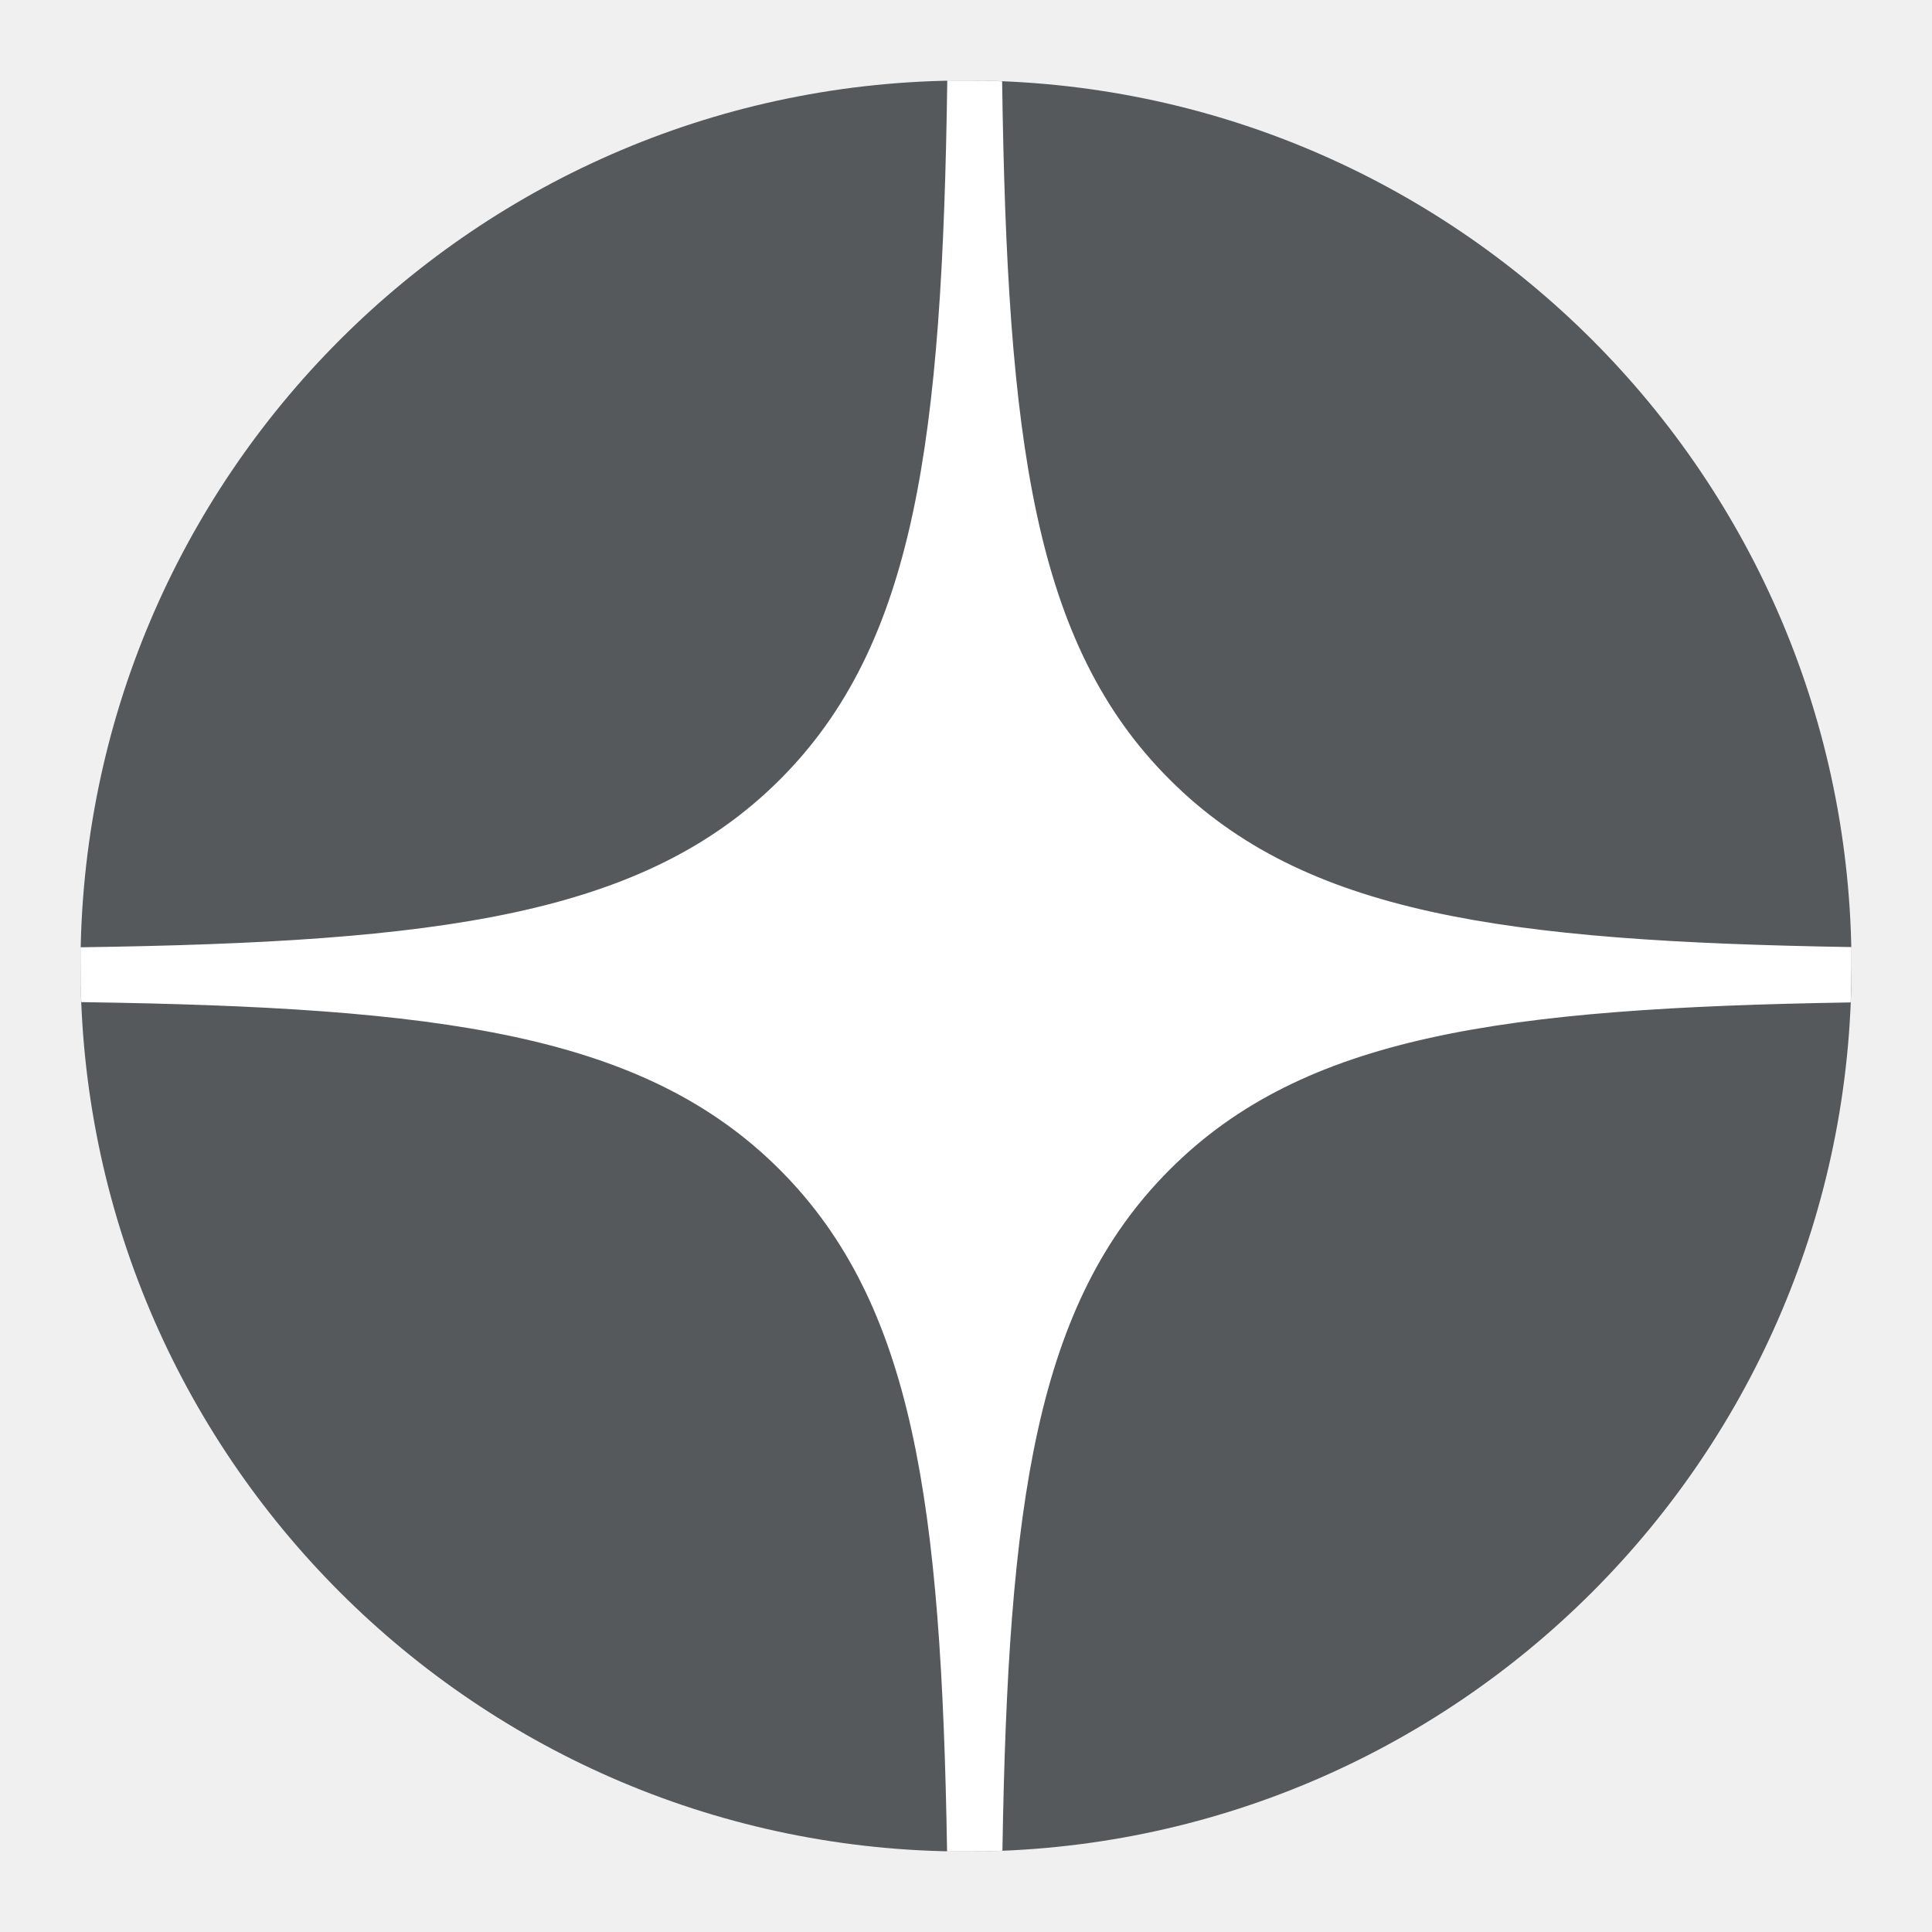
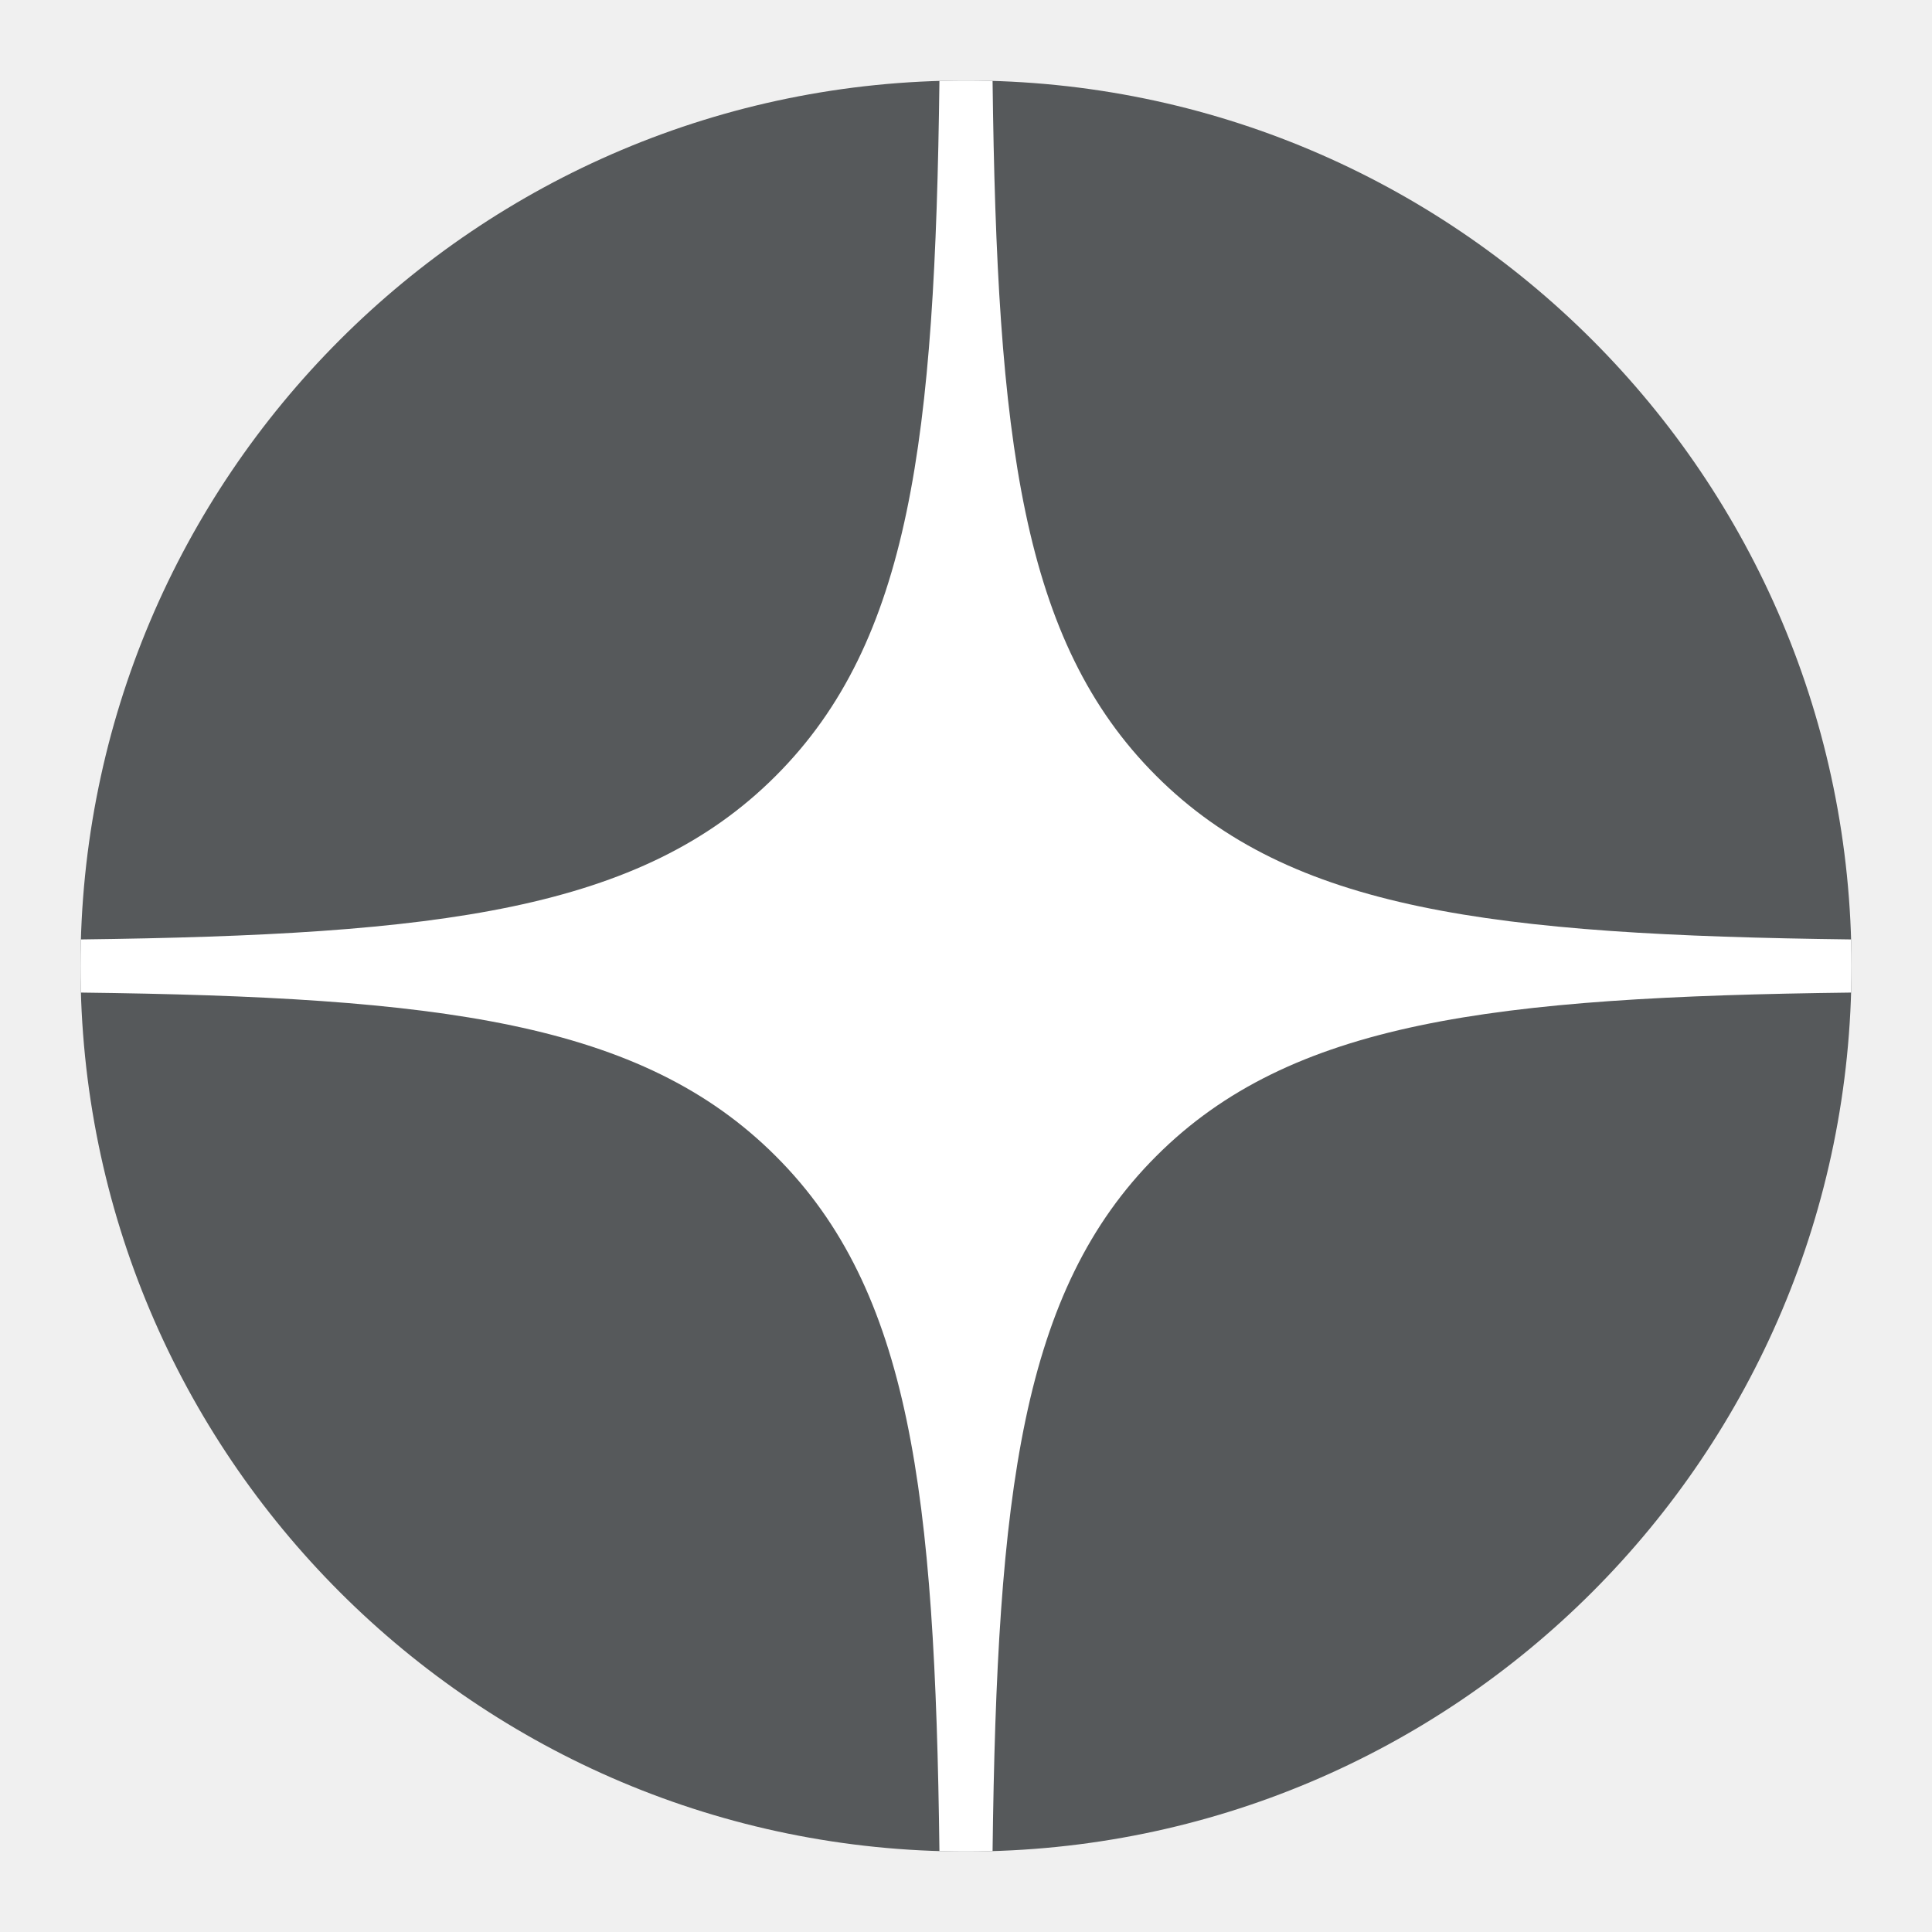
- <svg xmlns="http://www.w3.org/2000/svg" viewBox="0 0 192 192">
-   <circle cx="96" cy="96" r="88" fill="#56595b" />
-   <path fill="#fff" d="M184 94.12c-34.63-.57-54.41-3.31-67.74-16.63C102.71 64 100.1 43.75 99.59 8.08 98.4 8 97.2 8 96 8h-1.86c-.5 35.73-3.14 56-16.65 69.49S43.73 93.64 8 94.14V96c0 1.2 0 2.4.08 3.59 35.67.51 55.88 3.12 69.41 16.65 13.32 13.33 16.06 33.11 16.63 67.76H96c1.21 0 2.42 0 3.62-.08.56-34.59 3.31-54.36 16.62-67.68s33.09-16.06 67.68-16.62c.05-1.2.08-2.41.08-3.62v-1.88Z" />
+ <svg xmlns="http://www.w3.org/2000/svg" id="uuid-887bcd01-3c7e-48d6-9f28-16e80a52859b" width="192" height="192" viewBox="0 0 192 192">
+   <defs>
+     <clipPath id="uuid-9fea87e3-89d1-4415-92ba-380316243e1b">
+       <circle cx="96" cy="96" r="88" fill="#56595b" stroke-width="0" />
+     </clipPath>
+   </defs>
+   <g id="uuid-9dfbc413-b688-4e58-9f58-56709dd7210e">
+     <g id="uuid-431c132e-34e7-4435-bbca-cfbb7121130c">
+       <circle cx="96" cy="96" r="88" fill="#56595b" />
+       <g clip-path="url(#uuid-9fea87e3-89d1-4415-92ba-380316243e1b)">
+         <path d="m98.64,8c.44,35.68,2.87,55.73,16.26,69.1,13.38,13.38,33.43,15.82,69.1,16.26v5.28c-35.68.44-55.73,2.87-69.1,16.26-13.38,13.38-15.82,33.43-16.26,69.1h-5.28c-.44-35.68-2.87-55.73-16.26-69.1-13.38-13.38-33.43-15.82-69.1-16.26v-5.28c35.68-.44,55.73-2.87,69.1-16.26,13.38-13.38,15.82-33.43,16.26-69.1,0,0,5.28,0,5.28,0Z" fill="#fff" fill-rule="evenodd" stroke-width="0" />
+       </g>
+     </g>
+   </g>
</svg>
